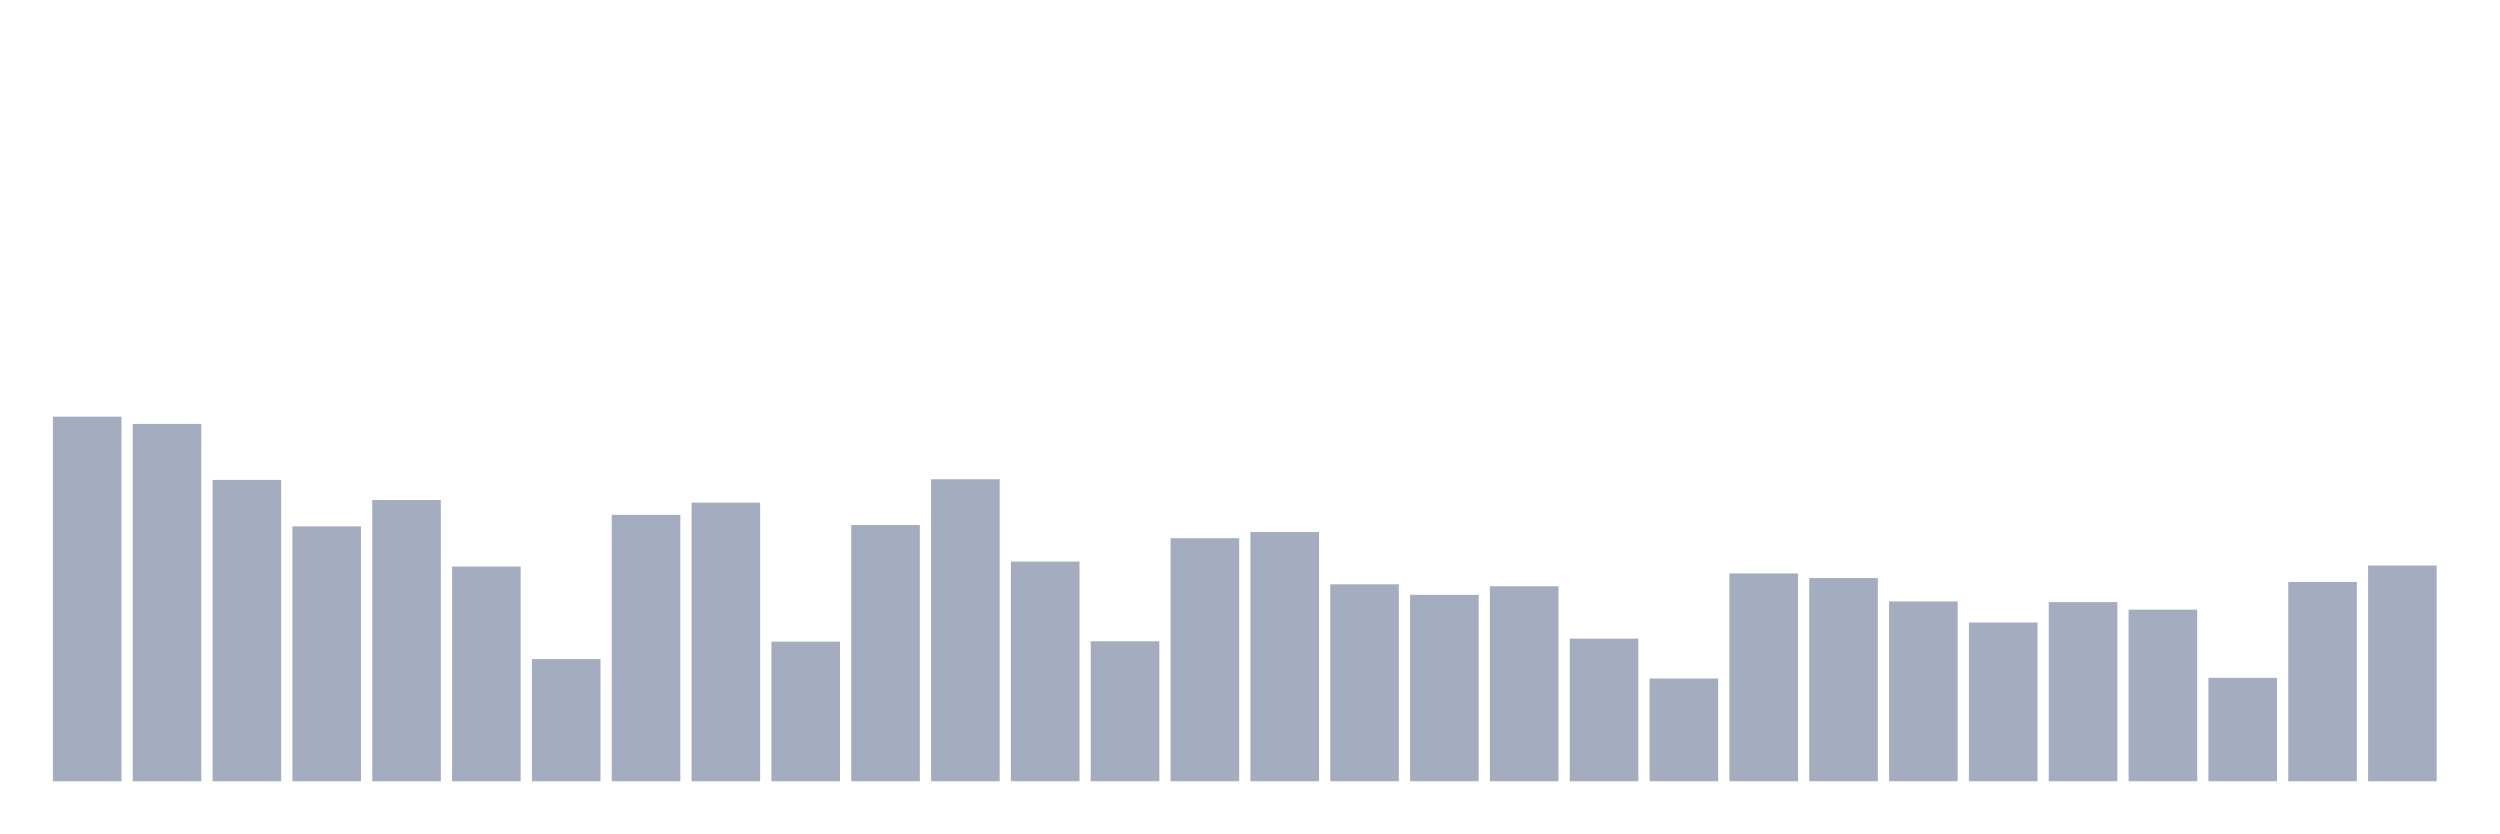
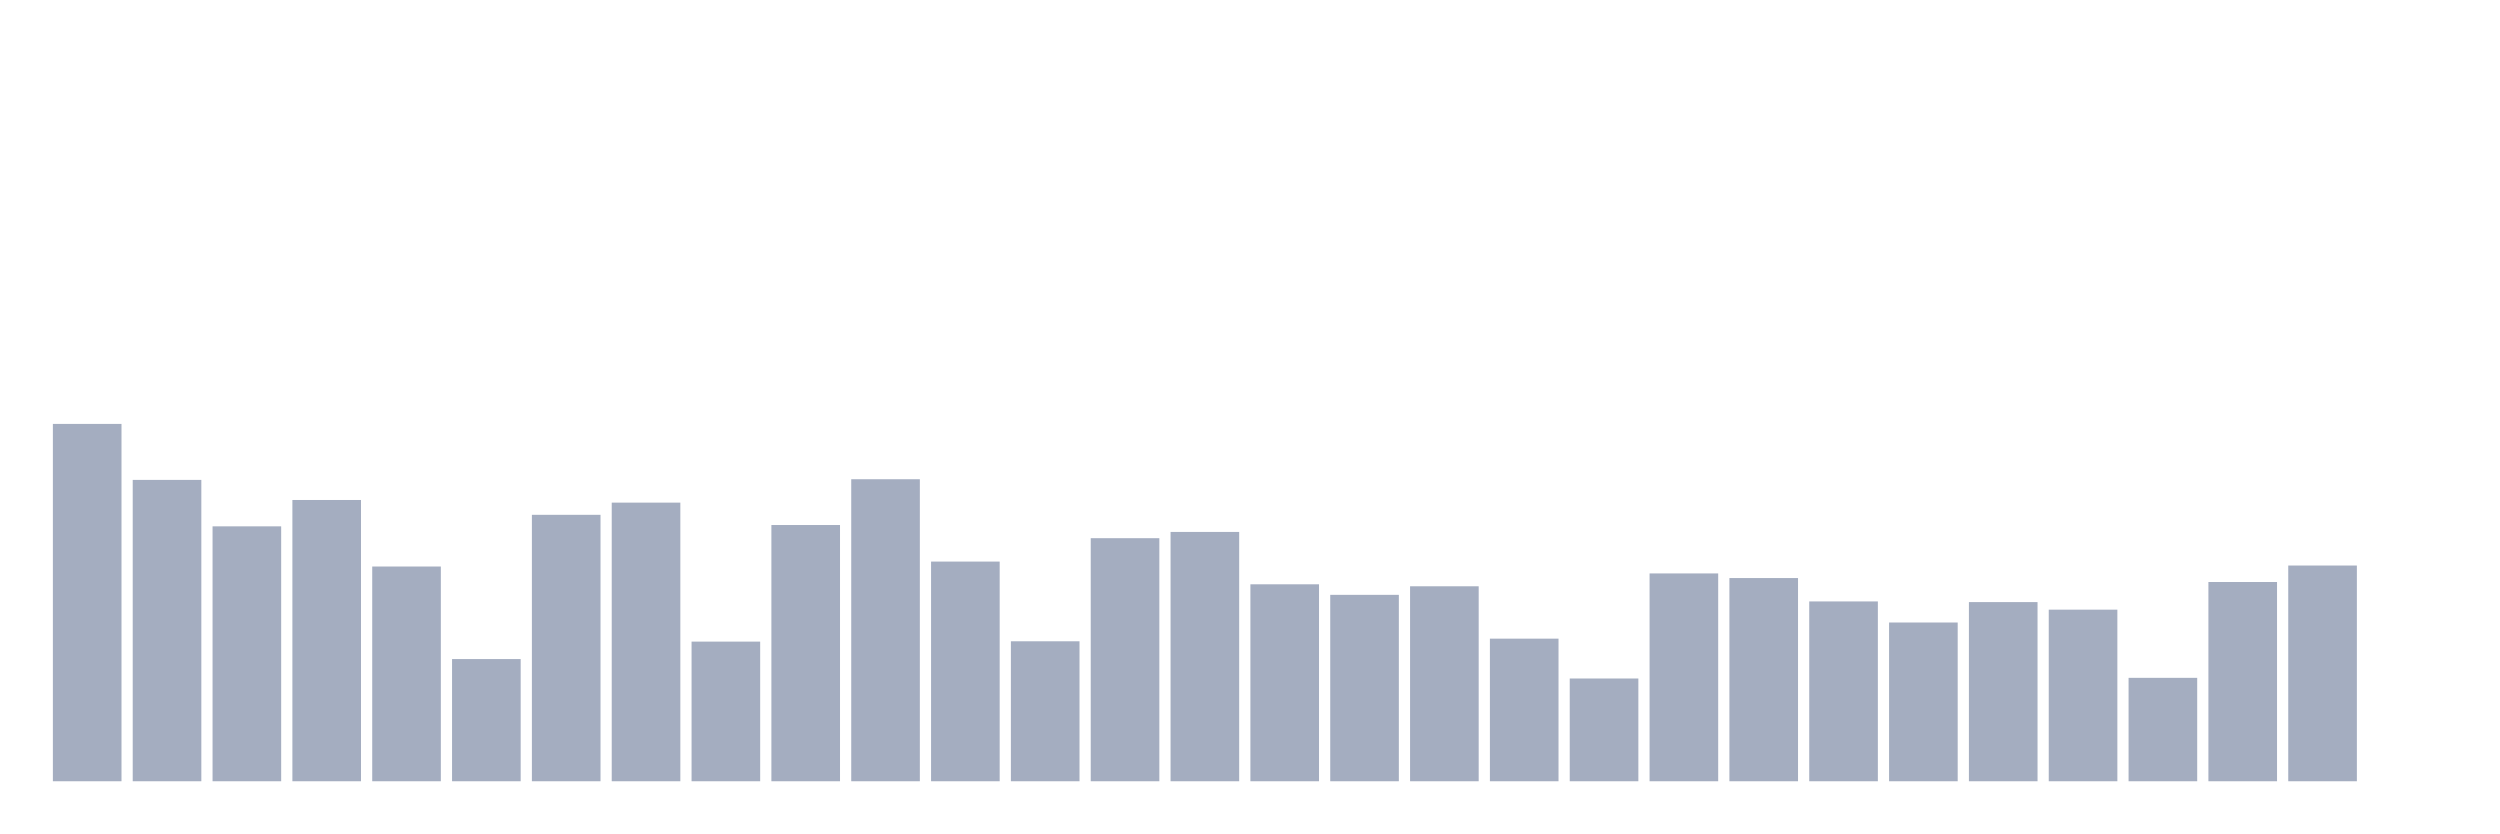
<svg xmlns="http://www.w3.org/2000/svg" viewBox="0 0 480 160">
  <g transform="translate(10,10)">
-     <rect class="bar" x="0.153" width="13.175" y="70" height="70" fill="rgb(164,173,192)" />
-     <rect class="bar" x="15.482" width="13.175" y="71.391" height="68.609" fill="rgb(164,173,192)" />
-     <rect class="bar" x="30.81" width="13.175" y="82.141" height="57.859" fill="rgb(164,173,192)" />
-     <rect class="bar" x="46.138" width="13.175" y="91.057" height="48.943" fill="rgb(164,173,192)" />
-     <rect class="bar" x="61.466" width="13.175" y="85.998" height="54.002" fill="rgb(164,173,192)" />
-     <rect class="bar" x="76.794" width="13.175" y="98.771" height="41.229" fill="rgb(164,173,192)" />
-     <rect class="bar" x="92.123" width="13.175" y="116.54" height="23.46" fill="rgb(164,173,192)" />
-     <rect class="bar" x="107.451" width="13.175" y="88.844" height="51.156" fill="rgb(164,173,192)" />
-     <rect class="bar" x="122.779" width="13.175" y="86.504" height="53.496" fill="rgb(164,173,192)" />
-     <rect class="bar" x="138.107" width="13.175" y="113.189" height="26.811" fill="rgb(164,173,192)" />
-     <rect class="bar" x="153.436" width="13.175" y="90.804" height="49.196" fill="rgb(164,173,192)" />
-     <rect class="bar" x="168.764" width="13.175" y="82.014" height="57.986" fill="rgb(164,173,192)" />
-     <rect class="bar" x="184.092" width="13.175" y="97.823" height="42.177" fill="rgb(164,173,192)" />
-     <rect class="bar" x="199.42" width="13.175" y="113.126" height="26.874" fill="rgb(164,173,192)" />
-     <rect class="bar" x="214.748" width="13.175" y="93.333" height="46.667" fill="rgb(164,173,192)" />
-     <rect class="bar" x="230.077" width="13.175" y="92.132" height="47.868" fill="rgb(164,173,192)" />
-     <rect class="bar" x="245.405" width="13.175" y="102.186" height="37.814" fill="rgb(164,173,192)" />
-     <rect class="bar" x="260.733" width="13.175" y="104.21" height="35.79" fill="rgb(164,173,192)" />
-     <rect class="bar" x="276.061" width="13.175" y="102.565" height="37.435" fill="rgb(164,173,192)" />
-     <rect class="bar" x="291.39" width="13.175" y="112.62" height="27.38" fill="rgb(164,173,192)" />
-     <rect class="bar" x="306.718" width="13.175" y="120.271" height="19.729" fill="rgb(164,173,192)" />
-     <rect class="bar" x="322.046" width="13.175" y="100.099" height="39.901" fill="rgb(164,173,192)" />
-     <rect class="bar" x="337.374" width="13.175" y="100.985" height="39.015" fill="rgb(164,173,192)" />
-     <rect class="bar" x="352.702" width="13.175" y="105.474" height="34.526" fill="rgb(164,173,192)" />
-     <rect class="bar" x="368.031" width="13.175" y="109.521" height="30.479" fill="rgb(164,173,192)" />
-     <rect class="bar" x="383.359" width="13.175" y="105.601" height="34.399" fill="rgb(164,173,192)" />
-     <rect class="bar" x="398.687" width="13.175" y="107.055" height="32.945" fill="rgb(164,173,192)" />
-     <rect class="bar" x="414.015" width="13.175" y="120.145" height="19.855" fill="rgb(164,173,192)" />
-     <rect class="bar" x="429.344" width="13.175" y="101.743" height="38.257" fill="rgb(164,173,192)" />
-     <rect class="bar" x="444.672" width="13.175" y="98.582" height="41.418" fill="rgb(164,173,192)" />
+     <rect class="bar" x="0.153" width="13.175" y="71.391" height="68.609" fill="rgb(164,173,192)" />
+     <rect class="bar" x="15.482" width="13.175" y="82.141" height="57.859" fill="rgb(164,173,192)" />
+     <rect class="bar" x="30.81" width="13.175" y="91.057" height="48.943" fill="rgb(164,173,192)" />
+     <rect class="bar" x="46.138" width="13.175" y="85.998" height="54.002" fill="rgb(164,173,192)" />
+     <rect class="bar" x="61.466" width="13.175" y="98.771" height="41.229" fill="rgb(164,173,192)" />
+     <rect class="bar" x="76.794" width="13.175" y="116.54" height="23.46" fill="rgb(164,173,192)" />
+     <rect class="bar" x="92.123" width="13.175" y="88.844" height="51.156" fill="rgb(164,173,192)" />
+     <rect class="bar" x="107.451" width="13.175" y="86.504" height="53.496" fill="rgb(164,173,192)" />
+     <rect class="bar" x="122.779" width="13.175" y="113.189" height="26.811" fill="rgb(164,173,192)" />
+     <rect class="bar" x="138.107" width="13.175" y="90.804" height="49.196" fill="rgb(164,173,192)" />
+     <rect class="bar" x="153.436" width="13.175" y="82.014" height="57.986" fill="rgb(164,173,192)" />
+     <rect class="bar" x="168.764" width="13.175" y="97.823" height="42.177" fill="rgb(164,173,192)" />
+     <rect class="bar" x="184.092" width="13.175" y="113.126" height="26.874" fill="rgb(164,173,192)" />
+     <rect class="bar" x="199.42" width="13.175" y="93.333" height="46.667" fill="rgb(164,173,192)" />
+     <rect class="bar" x="214.748" width="13.175" y="92.132" height="47.868" fill="rgb(164,173,192)" />
+     <rect class="bar" x="230.077" width="13.175" y="102.186" height="37.814" fill="rgb(164,173,192)" />
+     <rect class="bar" x="245.405" width="13.175" y="104.21" height="35.79" fill="rgb(164,173,192)" />
+     <rect class="bar" x="260.733" width="13.175" y="102.565" height="37.435" fill="rgb(164,173,192)" />
+     <rect class="bar" x="276.061" width="13.175" y="112.62" height="27.38" fill="rgb(164,173,192)" />
+     <rect class="bar" x="291.39" width="13.175" y="120.271" height="19.729" fill="rgb(164,173,192)" />
+     <rect class="bar" x="306.718" width="13.175" y="100.099" height="39.901" fill="rgb(164,173,192)" />
+     <rect class="bar" x="322.046" width="13.175" y="100.985" height="39.015" fill="rgb(164,173,192)" />
+     <rect class="bar" x="337.374" width="13.175" y="105.474" height="34.526" fill="rgb(164,173,192)" />
+     <rect class="bar" x="352.702" width="13.175" y="109.521" height="30.479" fill="rgb(164,173,192)" />
+     <rect class="bar" x="368.031" width="13.175" y="105.601" height="34.399" fill="rgb(164,173,192)" />
+     <rect class="bar" x="383.359" width="13.175" y="107.055" height="32.945" fill="rgb(164,173,192)" />
+     <rect class="bar" x="398.687" width="13.175" y="120.145" height="19.855" fill="rgb(164,173,192)" />
+     <rect class="bar" x="414.015" width="13.175" y="101.743" height="38.257" fill="rgb(164,173,192)" />
+     <rect class="bar" x="429.344" width="13.175" y="98.582" height="41.418" fill="rgb(164,173,192)" />
+     <rect class="bar" x="444.672" width="13.175" y="140" height="0" fill="rgb(164,173,192)" />
  </g>
</svg>
